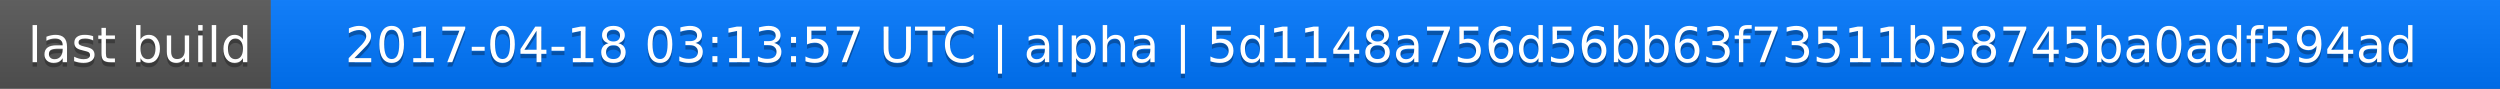
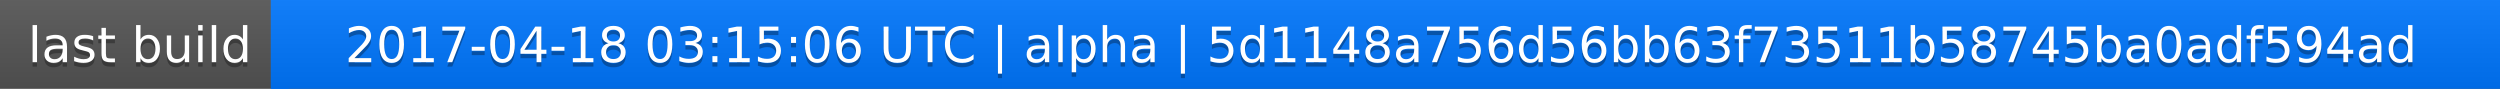
<svg xmlns="http://www.w3.org/2000/svg" width="563" height="20">
  <linearGradient id="a" x2="0" y2="100%">
    <stop offset="0" stop-color="#bbb" stop-opacity=".1" />
    <stop offset="1" stop-opacity=".1" />
  </linearGradient>
  <rect rx="0" width="563" height="20" fill="#555" />
  <rect rx="0" x="61" width="502" height="20" fill="#07f" />
  <path fill="#07f" d="M61 0h4v20h-4z" />
  <rect rx="0" width="563" height="20" fill="url(#a)" />
  <g fill="#fff" text-anchor="middle" font-family="DejaVu Sans,Verdana,Geneva,sans-serif" font-size="11">
    <text x="31.5" y="15" fill="#010101" fill-opacity=".3">last build</text>
    <text x="31.5" y="14">last build</text>
-     <text x="311" y="15" fill="#010101" fill-opacity=".3">2017-04-18 03:13:57 UTC | alpha | 5d1148a756d56bb63f73511b58745ba0adf594ad</text>
-     <text x="311" y="14">2017-04-18 03:13:57 UTC | alpha | 5d1148a756d56bb63f73511b58745ba0adf594ad</text>
+     <text x="311" y="15" fill="#010101" fill-opacity=".3">2017-04-18 03:15:06 UTC | alpha | 5d1148a756d56bb63f73511b58745ba0adf594ad</text>
+     <text x="311" y="14">2017-04-18 03:15:06 UTC | alpha | 5d1148a756d56bb63f73511b58745ba0adf594ad</text>
  </g>
</svg>
